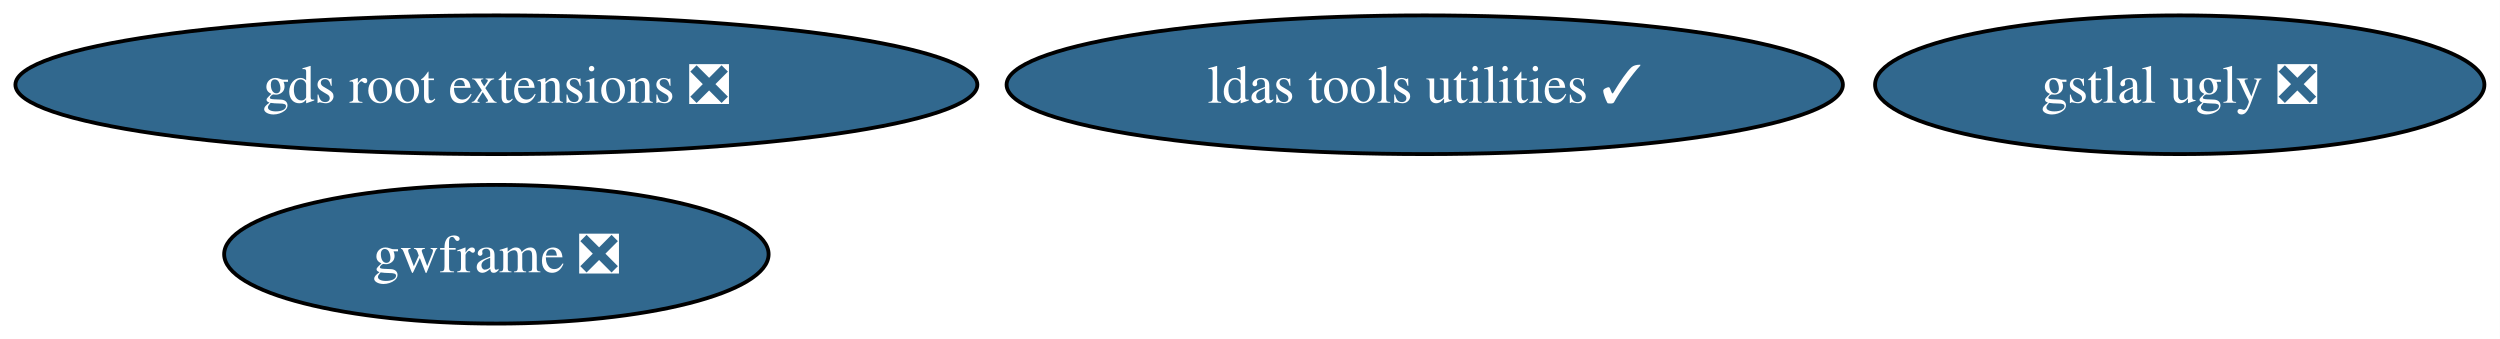
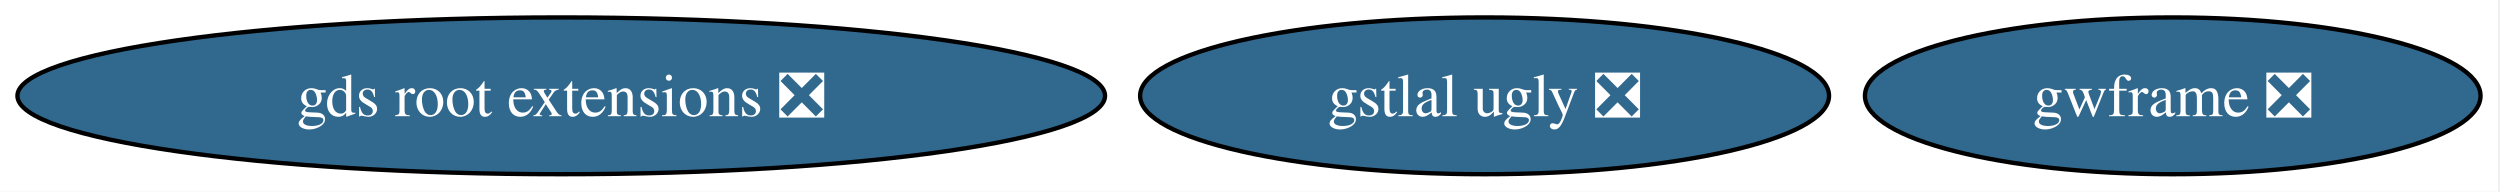
- <svg xmlns="http://www.w3.org/2000/svg" xmlns:xlink="http://www.w3.org/1999/xlink" width="649pt" height="88pt" viewBox="0.00 0.00 649.00 88.00">
-   <g id="graph0" class="graph" transform="scale(1 1) rotate(0) translate(4 84)">
-     <polygon fill="white" stroke="none" points="-4,4 -4,-84 644.96,-84 644.96,4 -4,4" />
+ <svg xmlns="http://www.w3.org/2000/svg" xmlns:xlink="http://www.w3.org/1999/xlink" width="574pt" height="44pt" viewBox="0.00 0.00 574.00 44.00">
+   <g id="graph0" class="graph" transform="scale(1 1) rotate(0) translate(4 40)">
+     <polygon fill="white" stroke="none" points="-4,4 -4,-40 569.54,-40 569.54,4 -4,4" />
    <g id="node1" class="node">
      <g id="a_node1">
        <a xlink:href="https://github.com/conda-forge/gds-root-extensions-feedstock/pull/48" xlink:title="gds root extensions ❎">
-           <ellipse fill="#31688e" stroke="black" cx="124.86" cy="-62" rx="124.86" ry="18" />
-           <text xml:space="preserve" text-anchor="middle" x="124.86" y="-57.33" font-family="Times,serif" font-size="14.00" fill="white">gds root extensions ❎</text>
+           <ellipse fill="#31688e" stroke="black" cx="124.86" cy="-18" rx="124.86" ry="18" />
+           <text xml:space="preserve" text-anchor="middle" x="124.86" y="-13.32" font-family="Times,serif" font-size="14.00" fill="white">gds root extensions ❎</text>
        </a>
      </g>
    </g>
    <g id="node2" class="node">
      <g id="a_node2">
        <a xlink:href="https://github.com/conda-forge/gstlal-ugly-feedstock/pull/40" xlink:title="gstlal ugly ❎">
-           <ellipse fill="#31688e" stroke="black" cx="561.86" cy="-62" rx="79.09" ry="18" />
-           <text xml:space="preserve" text-anchor="middle" x="561.86" y="-57.33" font-family="Times,serif" font-size="14.00" fill="white">gstlal ugly ❎</text>
+           <ellipse fill="#31688e" stroke="black" cx="336.86" cy="-18" rx="79.09" ry="18" />
+           <text xml:space="preserve" text-anchor="middle" x="336.86" y="-13.32" font-family="Times,serif" font-size="14.00" fill="white">gstlal ugly ❎</text>
        </a>
      </g>
    </g>
    <g id="node3" class="node">
      <g id="a_node3">
        <a xlink:href="https://github.com/conda-forge/gwframe-feedstock/pull/28" xlink:title="gwframe ❎">
-           <ellipse fill="#31688e" stroke="black" cx="124.86" cy="-18" rx="70.67" ry="18" />
-           <text xml:space="preserve" text-anchor="middle" x="124.86" y="-13.32" font-family="Times,serif" font-size="14.00" fill="white">gwframe ❎</text>
-         </a>
-       </g>
-     </g>
-     <g id="node4" class="node">
-       <g id="a_node4">
-         <a xlink:href="https://github.com/conda-forge/ldas-tools-utilities-feedstock/pull/22" xlink:title="ldas tools utilities ✓">
-           <ellipse fill="#31688e" stroke="black" cx="365.86" cy="-62" rx="108.55" ry="18" />
-           <text xml:space="preserve" text-anchor="middle" x="365.86" y="-57.33" font-family="Times,serif" font-size="14.00" fill="white">ldas tools utilities ✓</text>
+           <ellipse fill="#31688e" stroke="black" cx="494.86" cy="-18" rx="70.67" ry="18" />
+           <text xml:space="preserve" text-anchor="middle" x="494.86" y="-13.32" font-family="Times,serif" font-size="14.00" fill="white">gwframe ❎</text>
        </a>
      </g>
    </g>
  </g>
</svg>
